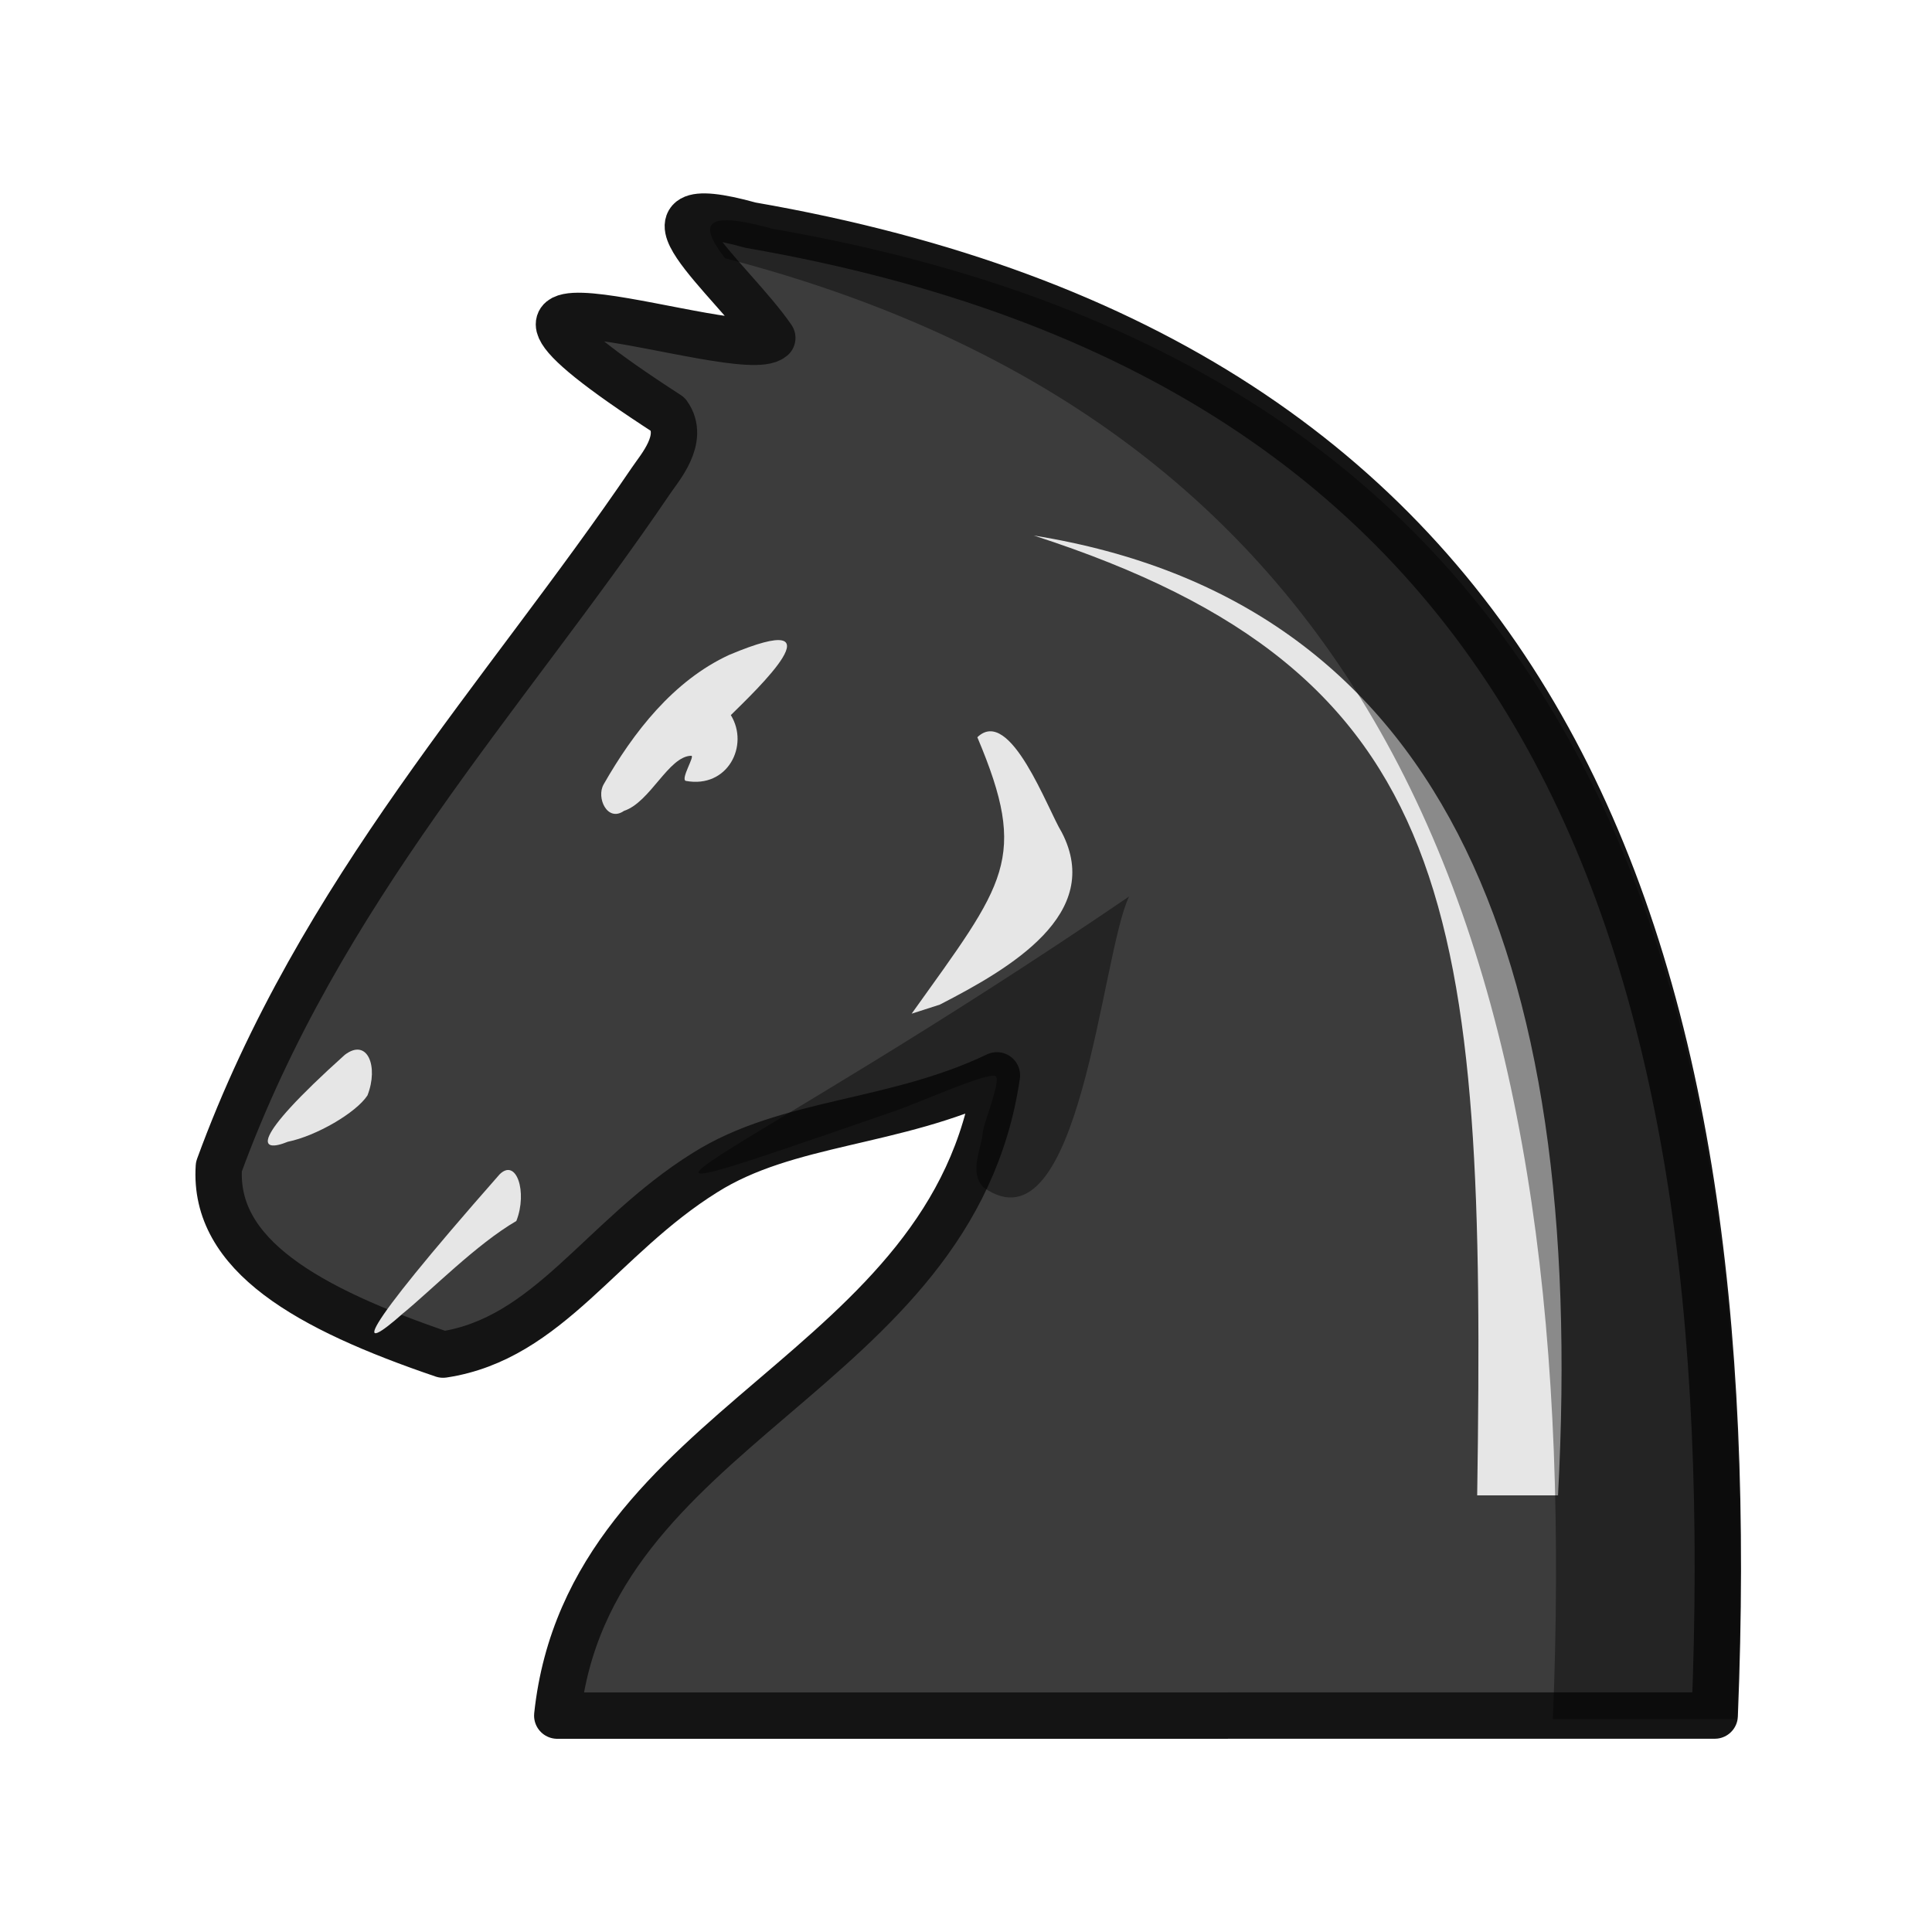
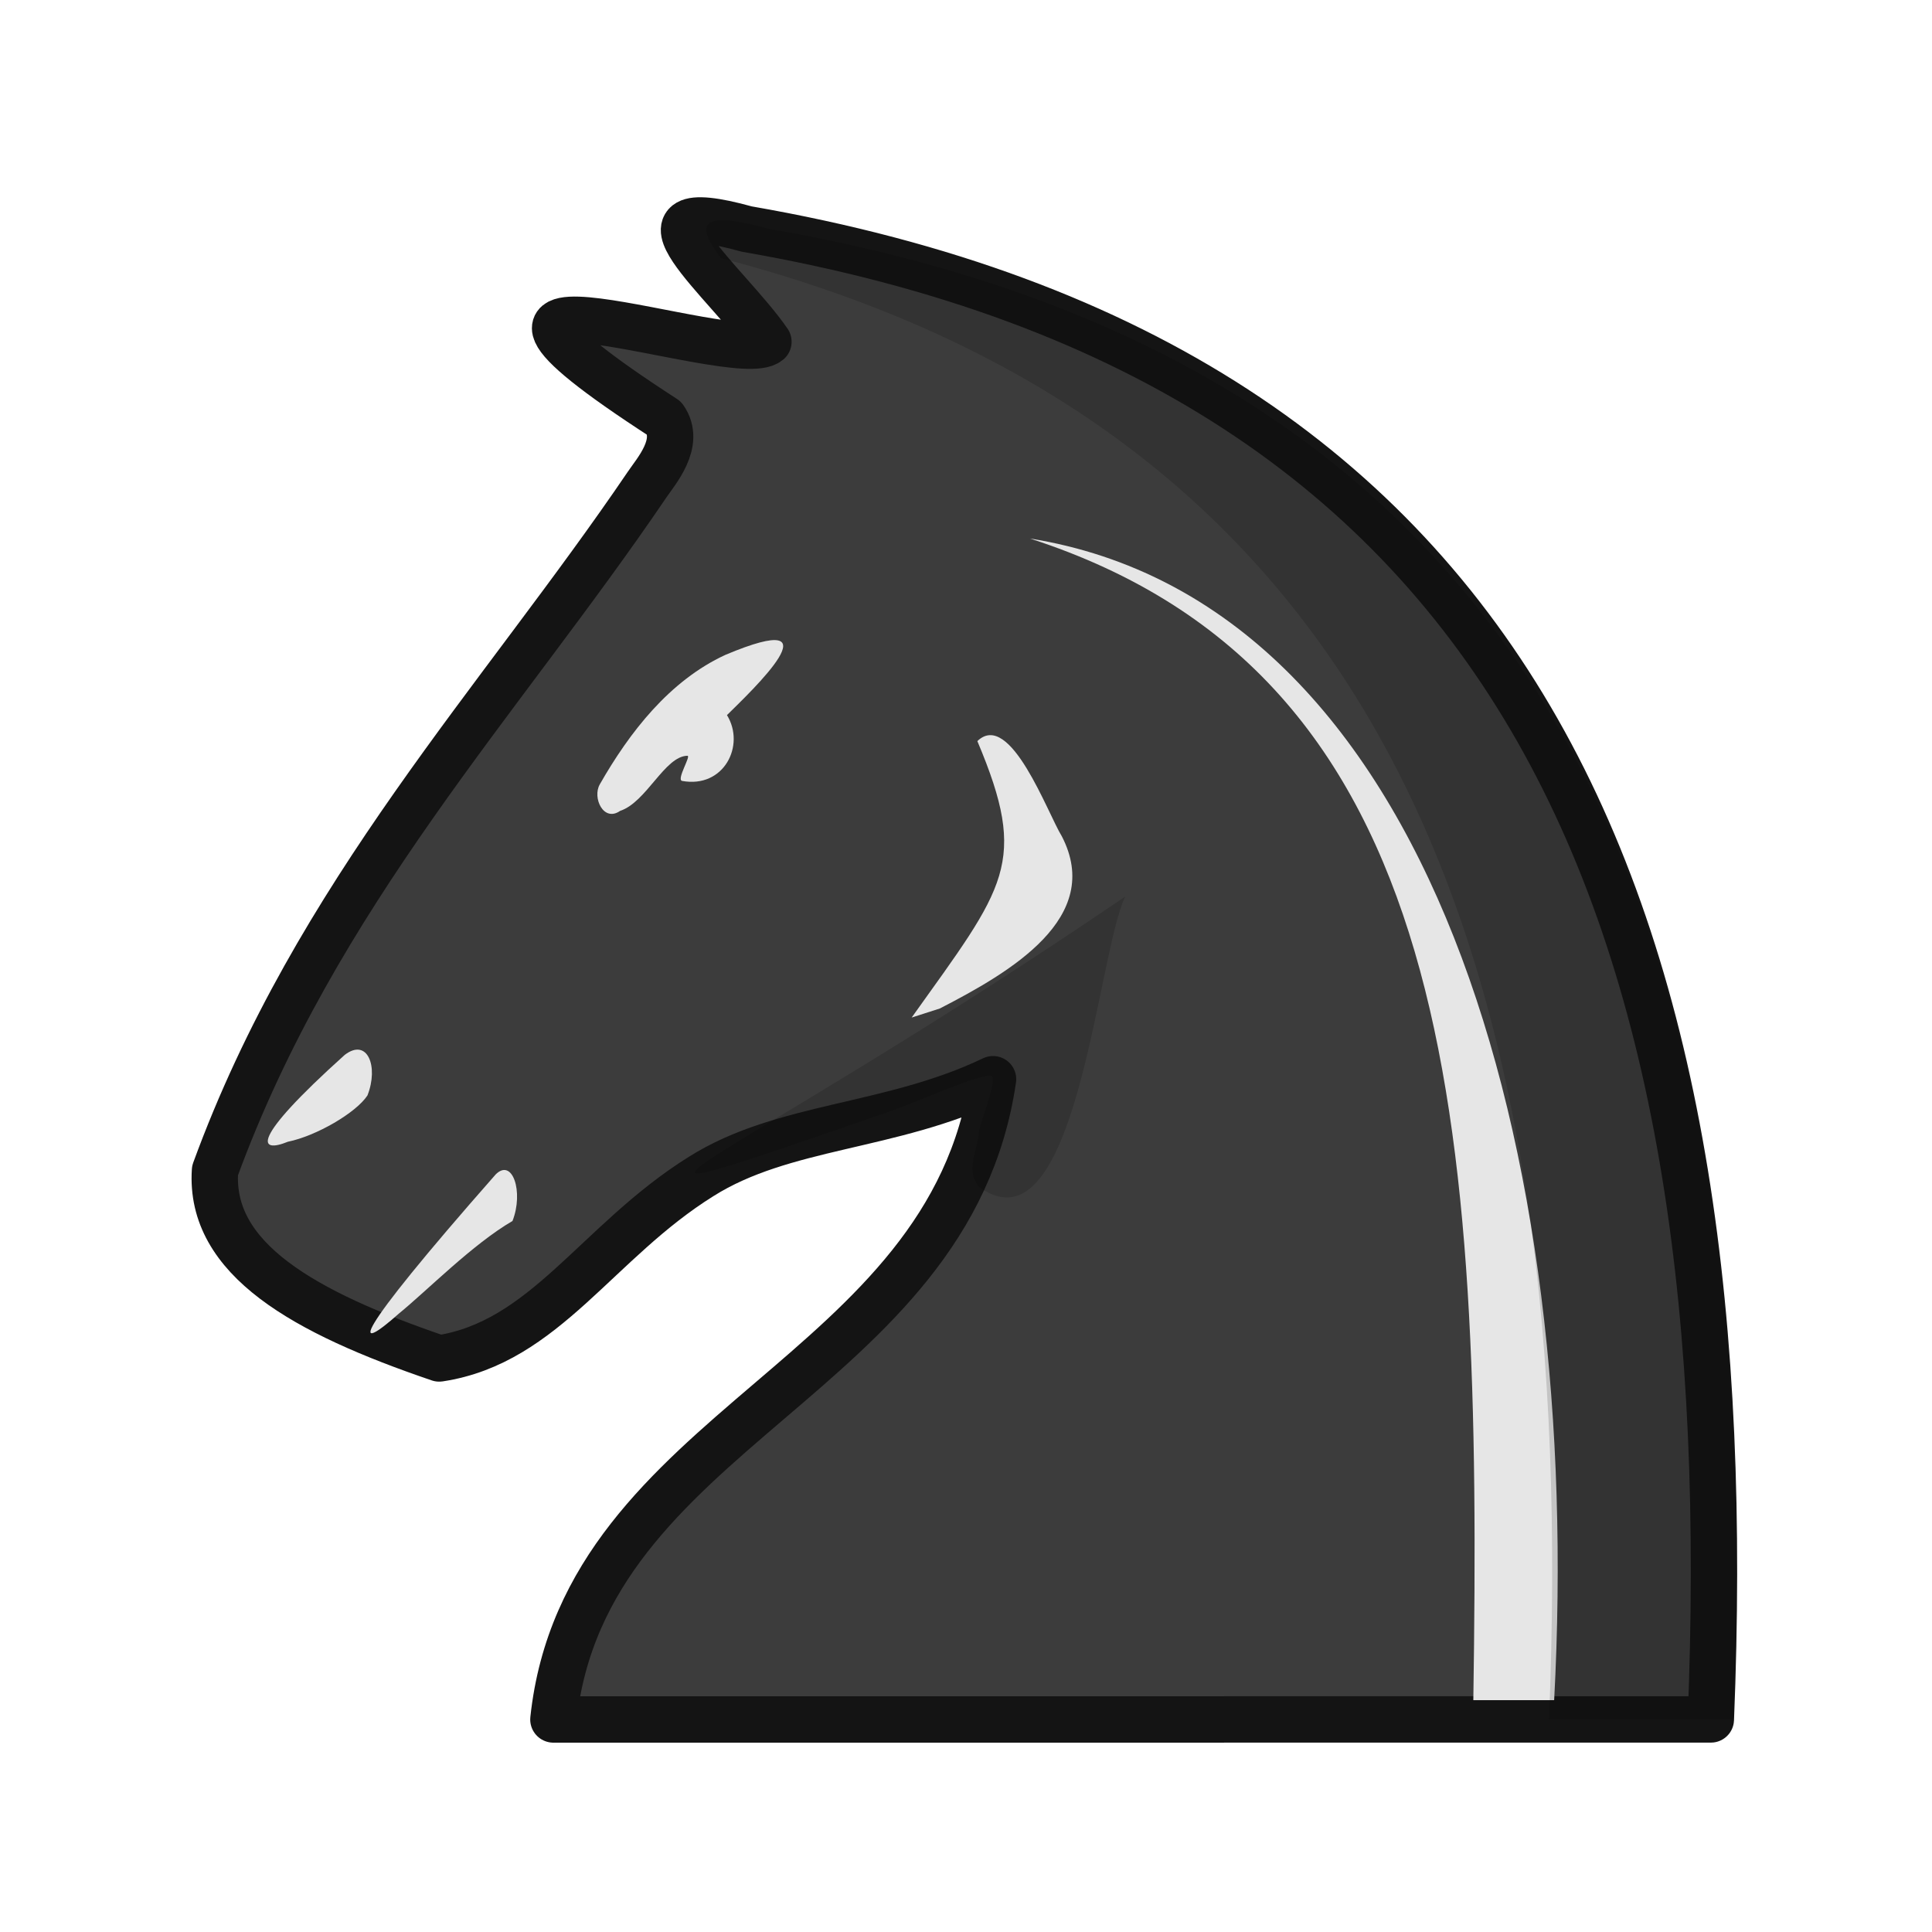
<svg xmlns="http://www.w3.org/2000/svg" width="50mm" height="50mm" clip-rule="evenodd" fill-rule="evenodd" image-rendering="optimizeQuality" shape-rendering="geometricPrecision" text-rendering="geometricPrecision" version="1.1" viewBox="0 0 50 50">
-   <g transform="matrix(.99998 0 0 1 -3883.3 2076.4)">
-     <path d="m3897.8-2032c0.812-7.601 10.246-8.804 11.378-16.57-2.658 1.272-5.422 1.172-7.556 2.518-2.696 1.683-4.044 4.298-6.777 4.709-3.519-1.197-5.952-2.58-5.803-4.862 2.615-7.154 7.392-12.165 11.179-17.748 0.225-0.337 0.898-1.085 0.449-1.72-7.351-4.757 1.863-1.265 2.695-1.982-1.059-1.539-4.009-3.873-0.561-2.917 20.463 3.552 25.782 18.159 24.951 38.571z" fill="#3c3c3c" stroke="#141414" stroke-linecap="round" stroke-linejoin="round" stroke-width="1.2" />
+   <g transform="matrix(.99998 0 0 1 -3881.9 2126.4)">
+     <path d="m3896.3-2081.9c0.812-7.601 10.246-8.804 11.378-16.57-2.658 1.272-5.422 1.172-7.556 2.518-2.696 1.683-4.044 4.298-6.777 4.709-3.519-1.197-5.952-2.58-5.803-4.862 2.615-7.154 7.392-12.165 11.179-17.748 0.225-0.337 0.898-1.085 0.449-1.72-7.351-4.757 1.863-1.265 2.695-1.982-1.059-1.539-4.009-3.873-0.561-2.917 20.463 3.552 25.782 18.159 24.951 38.571z" fill="#3c3c3c" stroke="#141414" stroke-linecap="round" stroke-linejoin="round" stroke-width="1.2" />
    <g fill="#e6e6e6">
-       <path class="st32" d="m3896.3-2046c0.441-0.45 0.736 0.45 0.441 1.199-1.03 0.599-2.206 1.798-2.942 2.398-1.177 1.049-1.324 0.749 2.501-3.596z" stroke-width="1.2" />
-       <path class="st32" d="m3892.3-2049.1c0.588-0.45 0.882 0.3 0.588 1.049-0.294 0.45-1.324 1.049-2.059 1.199-0.736 0.3-1.03 0 1.471-2.248z" stroke-width="1.2" />
-       <path class="st32" d="m3907.7-2050.4c1.822-0.938 4.251-2.346 3.158-4.457-0.364-0.586-1.336-3.284-2.186-2.463 1.336 3.167 0.729 3.753-1.7 7.154" />
-       <path d="m3899-2056.1c0.768-1.346 1.804-2.685 3.253-3.353 2.997-1.258 0.66 0.946 0.039 1.56 0.483 0.785-0.08 1.903-1.163 1.703-0.149-0.039 0.242-0.653 0.139-0.651-0.588 0.011-1.059 1.202-1.742 1.427-0.431 0.3-0.723-0.345-0.526-0.685z" />
-       <path class="st32" d="m3923.7-2037.7c0.761-14.224-3.154-23.165-13.566-24.84 11.018 3.562 11.702 9.681 11.474 24.84z" stroke-width="1.05" />
+       <path class="st32" d="m3894.8-2096c0.441-0.45 0.736 0.45 0.441 1.199-1.03 0.599-2.206 1.798-2.942 2.398-1.177 1.049-1.324 0.749 2.501-3.596z" stroke-width="1.2" />
+       <path class="st32" d="m3890.9-2099.1c0.588-0.45 0.882 0.3 0.588 1.049-0.294 0.45-1.324 1.049-2.059 1.199-0.736 0.3-1.03 0 1.471-2.248z" stroke-width="1.2" />
+       <path class="st32" d="m3906.3-2100.3c1.822-0.938 4.251-2.346 3.158-4.457-0.364-0.586-1.336-3.284-2.186-2.463 1.336 3.167 0.729 3.753-1.7 7.154" />
+       <path d="m3897.5-2106.1c0.768-1.346 1.804-2.685 3.253-3.353 2.997-1.258 0.66 0.946 0.039 1.56 0.483 0.785-0.08 1.903-1.163 1.703-0.149-0.039 0.242-0.653 0.139-0.651-0.588 0.011-1.059 1.202-1.742 1.427-0.431 0.3-0.723-0.345-0.526-0.685z" />
+       <path class="st32" d="m3922.2-2082.4c0.761-14.224-3.154-28.389-13.566-30.063 11.018 3.562 11.702 14.905 11.474 30.063z" stroke-width="1.05" />
    </g>
-     <path d="m3912.6-2053.2c-0.725 1.483-1.263 9.313-3.771 7.528-0.39-0.41-0.038-0.998-0.01-1.477 0.073-0.318 0.474-1.333 0.322-1.403-0.218-0.101-1.929 0.67-2.591 0.9-9.768 3.38-4.223 1.454 6.05-5.547z" opacity=".4" />
-     <path d="m3902.2-2070.7c-0.661-0.011-0.502 0.405-0.058 0.983 17.552 4.57 22.206 18.626 21.425 37.811h4.763c0.831-20.412-4.488-35.018-24.951-38.571-0.539-0.149-0.921-0.218-1.179-0.223z" opacity=".4" />
+     <path d="m3900.7-2120.7c-0.661-0.011-0.502 0.405-0.058 0.983 17.552 4.57 22.206 18.626 21.425 37.811h4.763c0.831-20.412-4.488-35.018-24.951-38.571-0.539-0.149-0.921-0.218-1.179-0.223z" opacity=".15" />
+     <path d="m3911.1-2103.2c-0.725 1.483-1.263 9.313-3.771 7.528-0.39-0.41-0.038-0.998-0.01-1.477 0.073-0.318 0.474-1.333 0.322-1.403-0.218-0.101-1.929 0.67-2.591 0.9-9.768 3.38-4.223 1.454 6.05-5.547z" opacity=".15" />
  </g>
</svg>
